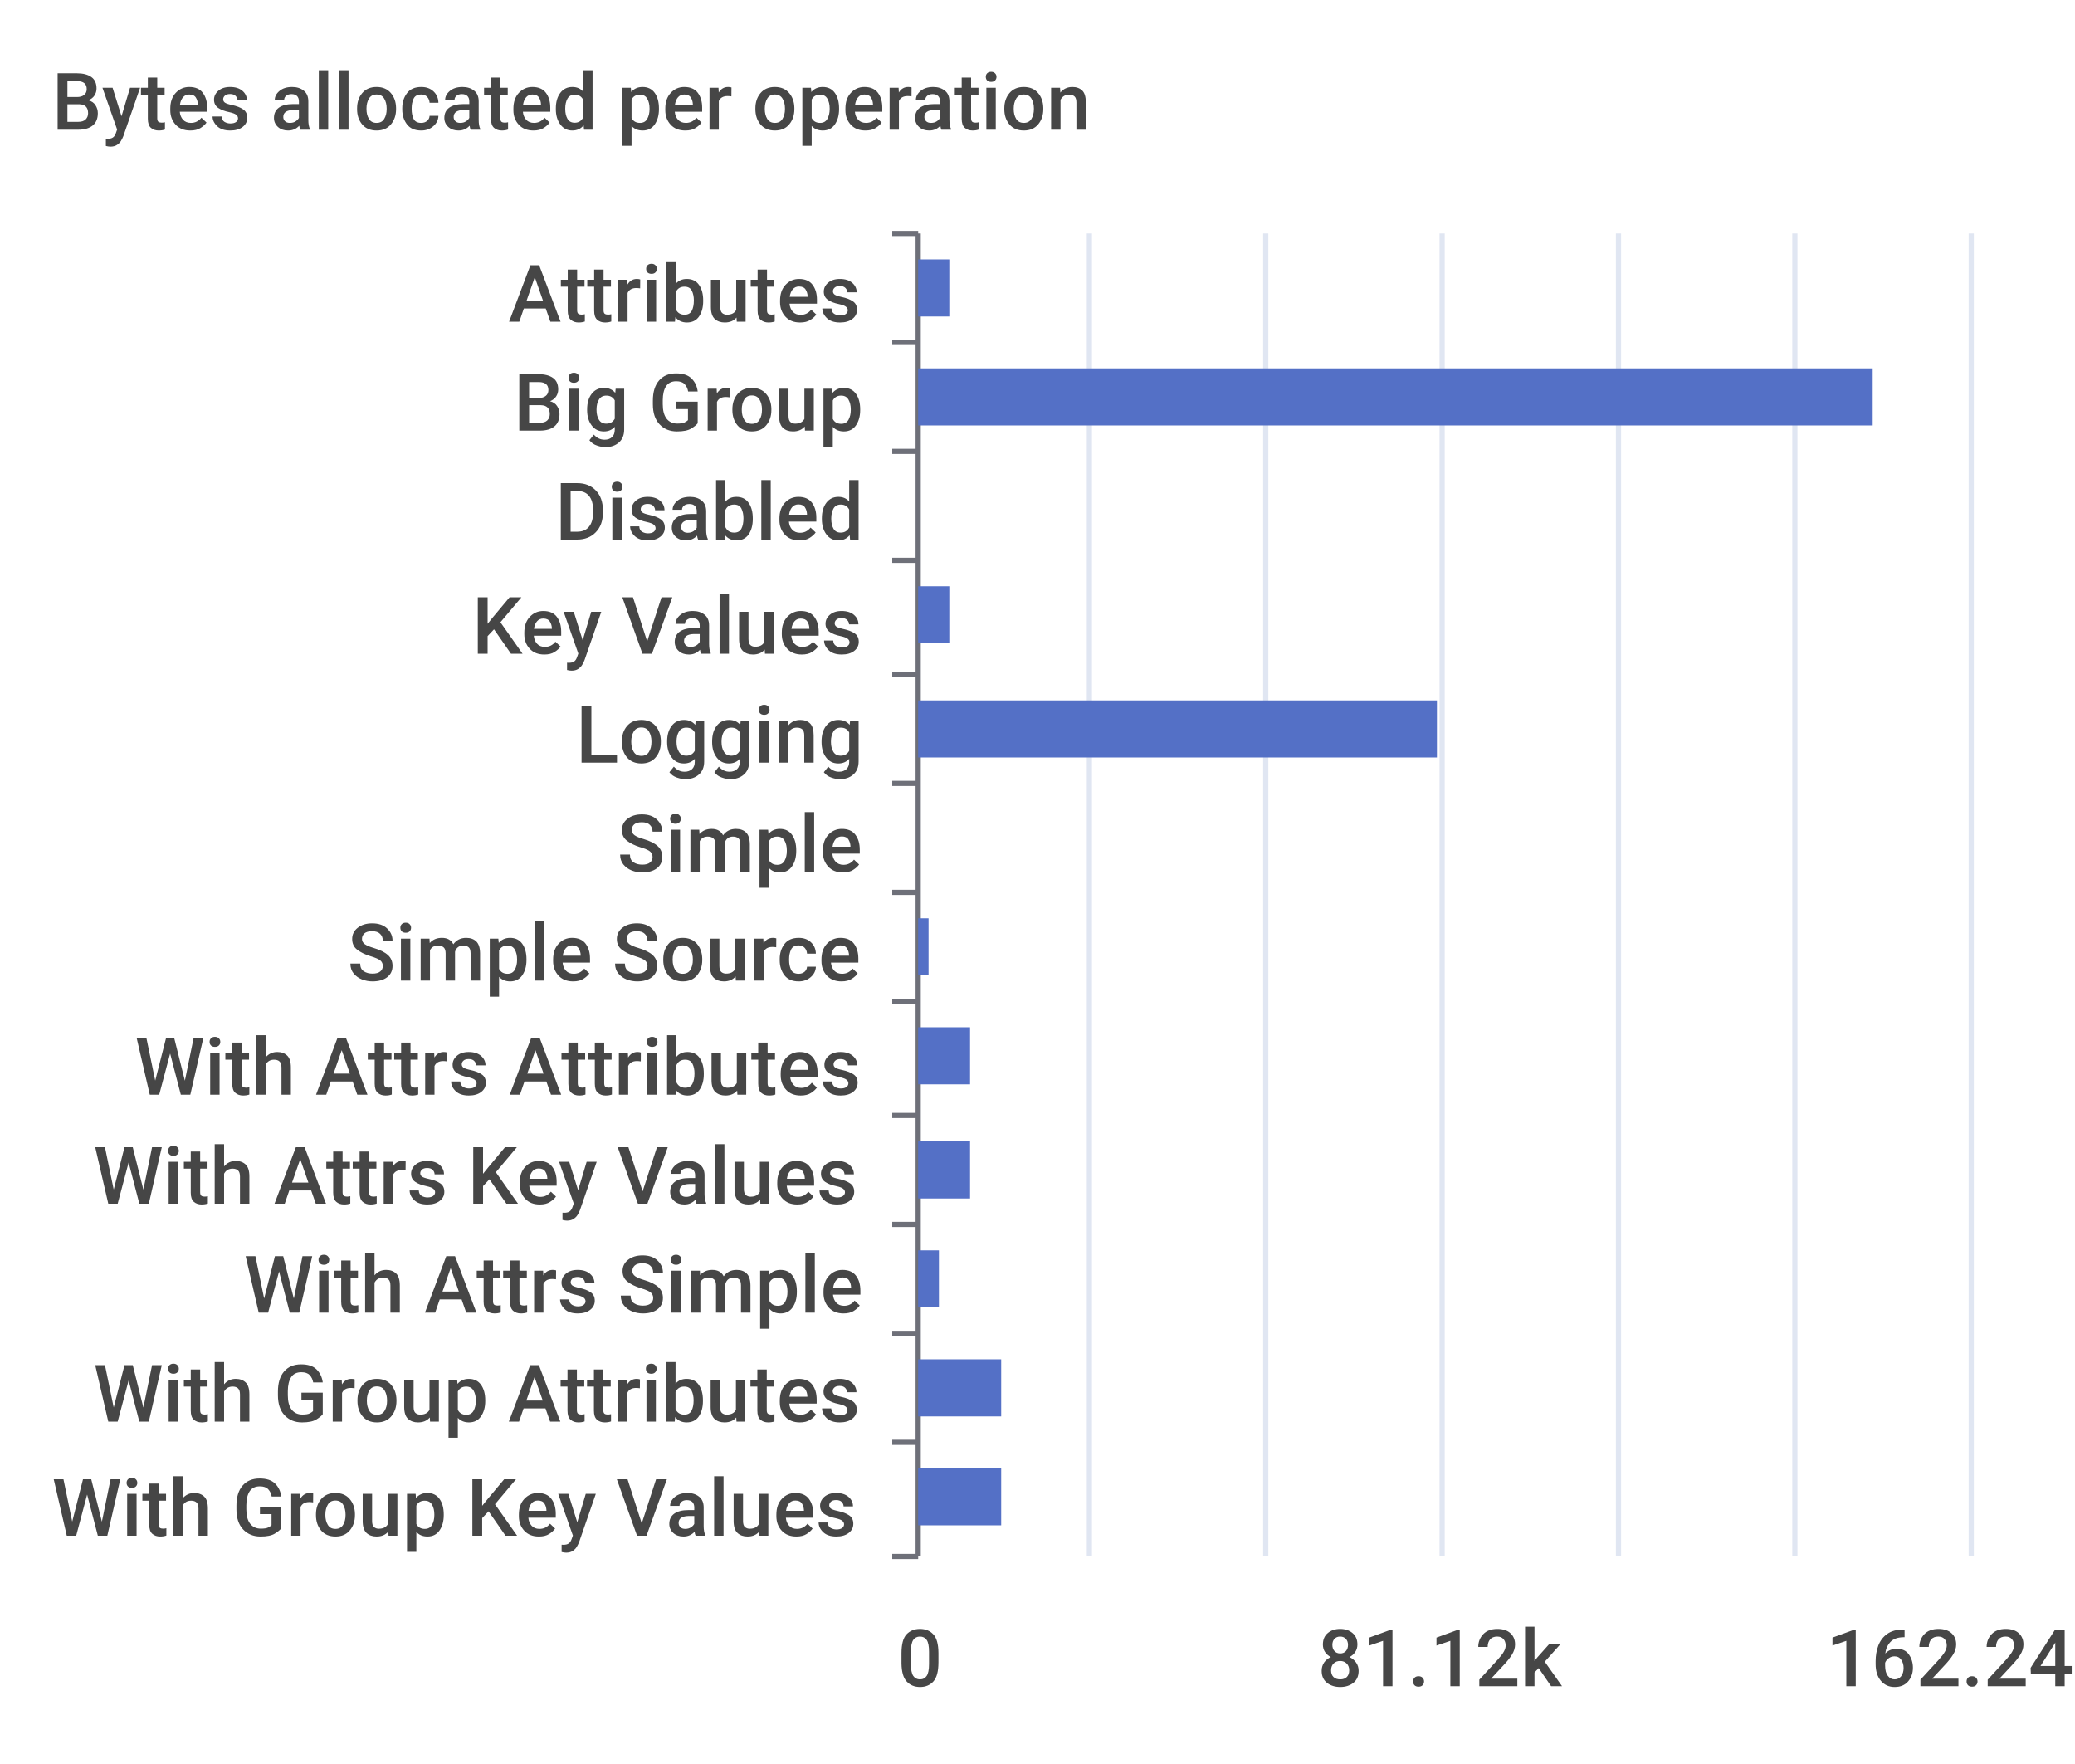
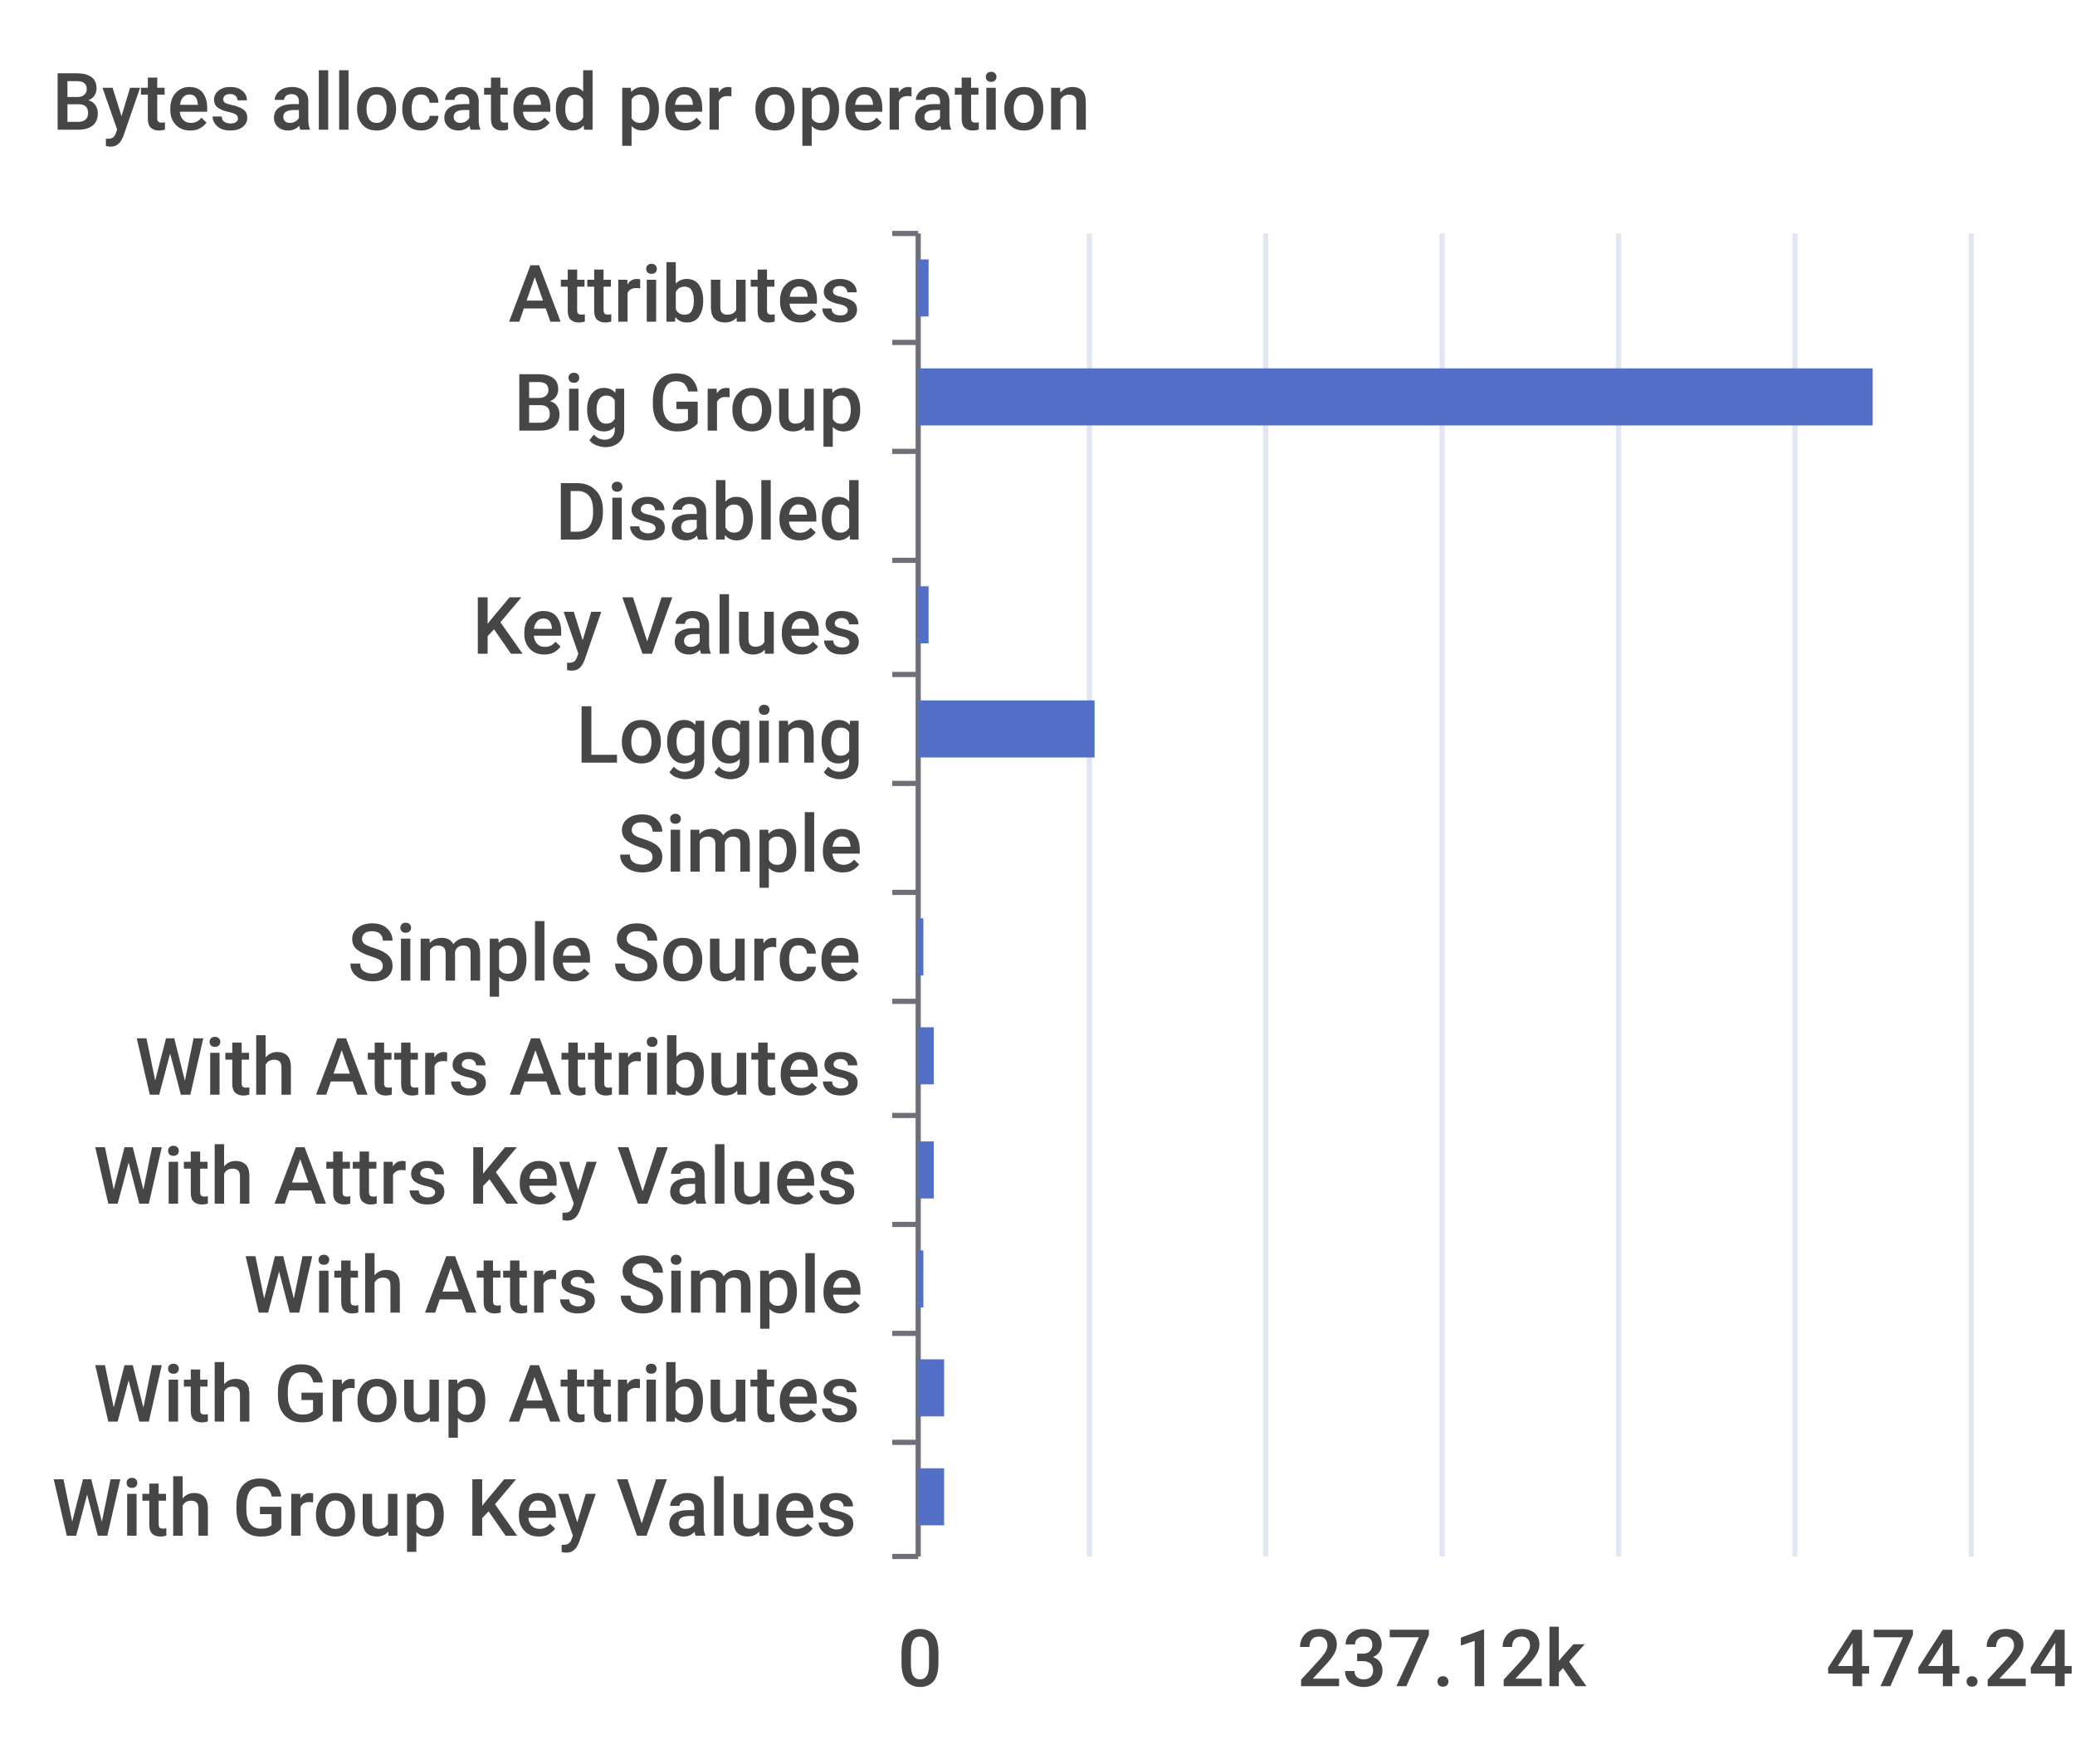
<svg xmlns="http://www.w3.org/2000/svg" width="400" height="340">\n<path d="M 0 0 L 400 0 L 400 340 L 0 340 L 0 0" style="stroke-width:0;stroke:none;fill:rgba(255,255,255,1.0)" />
  <text x="10" y="25" style="stroke-width:0;stroke:none;fill:rgba(70,70,70,1.0);font-size:15.3px;font-family:'Roboto Medium',sans-serif">Bytes allocated per operation</text>
  <path d="M 172 45 L 177 45" style="stroke-width:1;stroke:rgba(110,112,121,1.0);fill:none" />
  <path d="M 172 66 L 177 66" style="stroke-width:1;stroke:rgba(110,112,121,1.0);fill:none" />
  <path d="M 172 87 L 177 87" style="stroke-width:1;stroke:rgba(110,112,121,1.0);fill:none" />
  <path d="M 172 108 L 177 108" style="stroke-width:1;stroke:rgba(110,112,121,1.0);fill:none" />
  <path d="M 172 130 L 177 130" style="stroke-width:1;stroke:rgba(110,112,121,1.0);fill:none" />
  <path d="M 172 151 L 177 151" style="stroke-width:1;stroke:rgba(110,112,121,1.0);fill:none" />
  <path d="M 172 172 L 177 172" style="stroke-width:1;stroke:rgba(110,112,121,1.0);fill:none" />
  <path d="M 172 193 L 177 193" style="stroke-width:1;stroke:rgba(110,112,121,1.0);fill:none" />
  <path d="M 172 215 L 177 215" style="stroke-width:1;stroke:rgba(110,112,121,1.0);fill:none" />
  <path d="M 172 236 L 177 236" style="stroke-width:1;stroke:rgba(110,112,121,1.0);fill:none" />
  <path d="M 172 257 L 177 257" style="stroke-width:1;stroke:rgba(110,112,121,1.0);fill:none" />
  <path d="M 172 278 L 177 278" style="stroke-width:1;stroke:rgba(110,112,121,1.0);fill:none" />
  <path d="M 172 300 L 177 300" style="stroke-width:1;stroke:rgba(110,112,121,1.0);fill:none" />
  <path d="M 177 45 L 177 300" style="stroke-width:1;stroke:rgba(110,112,121,1.0);fill:none" />
  <text x="98" y="62" style="stroke-width:0;stroke:none;fill:rgba(70,70,70,1.0);font-size:15.3px;font-family:'Roboto Medium',sans-serif">Attributes</text>
  <text x="99" y="83" style="stroke-width:0;stroke:none;fill:rgba(70,70,70,1.0);font-size:15.3px;font-family:'Roboto Medium',sans-serif">Big Group</text>
  <text x="107" y="104" style="stroke-width:0;stroke:none;fill:rgba(70,70,70,1.0);font-size:15.3px;font-family:'Roboto Medium',sans-serif">Disabled</text>
  <text x="91" y="126" style="stroke-width:0;stroke:none;fill:rgba(70,70,70,1.0);font-size:15.3px;font-family:'Roboto Medium',sans-serif">Key Values</text>
  <text x="111" y="147" style="stroke-width:0;stroke:none;fill:rgba(70,70,70,1.0);font-size:15.3px;font-family:'Roboto Medium',sans-serif">Logging</text>
  <text x="119" y="168" style="stroke-width:0;stroke:none;fill:rgba(70,70,70,1.0);font-size:15.3px;font-family:'Roboto Medium',sans-serif">Simple</text>
  <text x="67" y="189" style="stroke-width:0;stroke:none;fill:rgba(70,70,70,1.0);font-size:15.3px;font-family:'Roboto Medium',sans-serif">Simple Source</text>
  <text x="26" y="211" style="stroke-width:0;stroke:none;fill:rgba(70,70,70,1.0);font-size:15.3px;font-family:'Roboto Medium',sans-serif">With Attrs Attributes</text>
  <text x="18" y="232" style="stroke-width:0;stroke:none;fill:rgba(70,70,70,1.0);font-size:15.3px;font-family:'Roboto Medium',sans-serif">With Attrs Key Values</text>
  <text x="47" y="253" style="stroke-width:0;stroke:none;fill:rgba(70,70,70,1.0);font-size:15.3px;font-family:'Roboto Medium',sans-serif">With Attrs Simple</text>
  <text x="18" y="274" style="stroke-width:0;stroke:none;fill:rgba(70,70,70,1.0);font-size:15.3px;font-family:'Roboto Medium',sans-serif">With Group Attributes</text>
  <text x="10" y="296" style="stroke-width:0;stroke:none;fill:rgba(70,70,70,1.0);font-size:15.3px;font-family:'Roboto Medium',sans-serif">With Group Key Values</text>
  <text x="173" y="325" style="stroke-width:0;stroke:none;fill:rgba(70,70,70,1.0);font-size:15.3px;font-family:'Roboto Medium',sans-serif">0</text>
-   <text x="254" y="325" style="stroke-width:0;stroke:none;fill:rgba(70,70,70,1.0);font-size:15.3px;font-family:'Roboto Medium',sans-serif">81.12k</text>
-   <text x="352" y="325" style="stroke-width:0;stroke:none;fill:rgba(70,70,70,1.0);font-size:15.3px;font-family:'Roboto Medium',sans-serif">162.24k</text>
+   <text x="250" y="325" style="stroke-width:0;stroke:none;fill:rgba(70,70,70,1.0);font-size:15.3px;font-family:'Roboto Medium',sans-serif">237.12k</text>
+   <text x="352" y="325" style="stroke-width:0;stroke:none;fill:rgba(70,70,70,1.0);font-size:15.3px;font-family:'Roboto Medium',sans-serif">474.24k</text>
  <path d="M 210 45 L 210 300" style="stroke-width:1;stroke:rgba(224,230,242,1.0);fill:none" />
  <path d="M 244 45 L 244 300" style="stroke-width:1;stroke:rgba(224,230,242,1.0);fill:none" />
  <path d="M 278 45 L 278 300" style="stroke-width:1;stroke:rgba(224,230,242,1.0);fill:none" />
  <path d="M 312 45 L 312 300" style="stroke-width:1;stroke:rgba(224,230,242,1.0);fill:none" />
  <path d="M 346 45 L 346 300" style="stroke-width:1;stroke:rgba(224,230,242,1.0);fill:none" />
  <path d="M 380 45 L 380 300" style="stroke-width:1;stroke:rgba(224,230,242,1.0);fill:none" />
-   <path d="M 177 283 L 193 283 L 193 294 L 177 294 L 177 283" style="stroke-width:0;stroke:none;fill:rgba(84,112,198,1.0)" />
-   <path d="M 177 262 L 193 262 L 193 273 L 177 273 L 177 262" style="stroke-width:0;stroke:none;fill:rgba(84,112,198,1.0)" />
-   <path d="M 177 241 L 181 241 L 181 252 L 177 252 L 177 241" style="stroke-width:0;stroke:none;fill:rgba(84,112,198,1.0)" />
-   <path d="M 177 220 L 187 220 L 187 231 L 177 231 L 177 220" style="stroke-width:0;stroke:none;fill:rgba(84,112,198,1.0)" />
-   <path d="M 177 198 L 187 198 L 187 209 L 177 209 L 177 198" style="stroke-width:0;stroke:none;fill:rgba(84,112,198,1.0)" />
-   <path d="M 177 177 L 179 177 L 179 188 L 177 188 L 177 177" style="stroke-width:0;stroke:none;fill:rgba(84,112,198,1.0)" />
+   <path d="M 177 283 L 182 283 L 182 294 L 177 294 L 177 283" style="stroke-width:0;stroke:none;fill:rgba(84,112,198,1.0)" />
+   <path d="M 177 262 L 182 262 L 182 273 L 177 273 L 177 262" style="stroke-width:0;stroke:none;fill:rgba(84,112,198,1.0)" />
+   <path d="M 177 241 L 178 241 L 178 252 L 177 252 L 177 241" style="stroke-width:0;stroke:none;fill:rgba(84,112,198,1.0)" />
+   <path d="M 177 220 L 180 220 L 180 231 L 177 231 L 177 220" style="stroke-width:0;stroke:none;fill:rgba(84,112,198,1.0)" />
+   <path d="M 177 198 L 180 198 L 180 209 L 177 209 L 177 198" style="stroke-width:0;stroke:none;fill:rgba(84,112,198,1.0)" />
+   <path d="M 177 177 L 178 177 L 178 188 L 177 188 L 177 177" style="stroke-width:0;stroke:none;fill:rgba(84,112,198,1.0)" />
  <path d="M 177 156 L 177 156 L 177 167 L 177 167 L 177 156" style="stroke-width:0;stroke:none;fill:rgba(84,112,198,1.0)" />
-   <path d="M 177 135 L 277 135 L 277 146 L 177 146 L 177 135" style="stroke-width:0;stroke:none;fill:rgba(84,112,198,1.0)" />
-   <path d="M 177 113 L 183 113 L 183 124 L 177 124 L 177 113" style="stroke-width:0;stroke:none;fill:rgba(84,112,198,1.0)" />
+   <path d="M 177 135 L 211 135 L 211 146 L 177 146 L 177 135" style="stroke-width:0;stroke:none;fill:rgba(84,112,198,1.0)" />
+   <path d="M 177 113 L 179 113 L 179 124 L 177 124 L 177 113" style="stroke-width:0;stroke:none;fill:rgba(84,112,198,1.0)" />
  <path d="M 177 92 L 177 92 L 177 103 L 177 103 L 177 92" style="stroke-width:0;stroke:none;fill:rgba(84,112,198,1.0)" />
  <path d="M 177 71 L 361 71 L 361 82 L 177 82 L 177 71" style="stroke-width:0;stroke:none;fill:rgba(84,112,198,1.0)" />
-   <path d="M 177 50 L 183 50 L 183 61 L 177 61 L 177 50" style="stroke-width:0;stroke:none;fill:rgba(84,112,198,1.0)" />
+   <path d="M 177 50 L 179 50 L 179 61 L 177 61 L 177 50" style="stroke-width:0;stroke:none;fill:rgba(84,112,198,1.0)" />
</svg>
